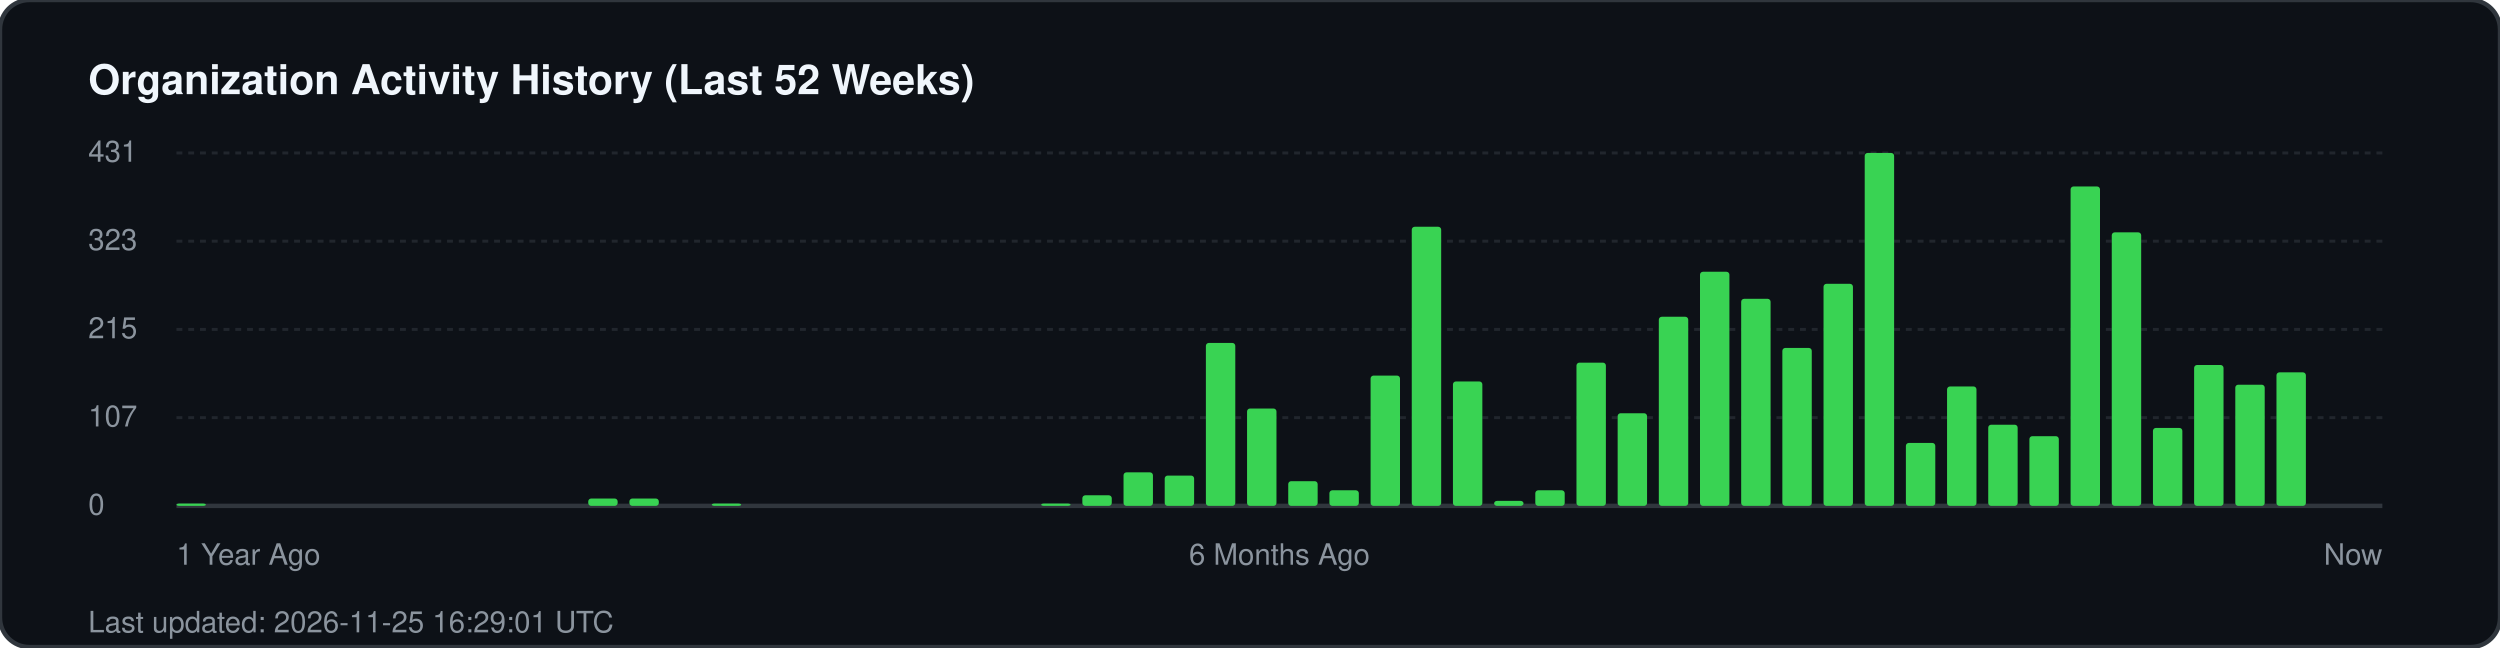
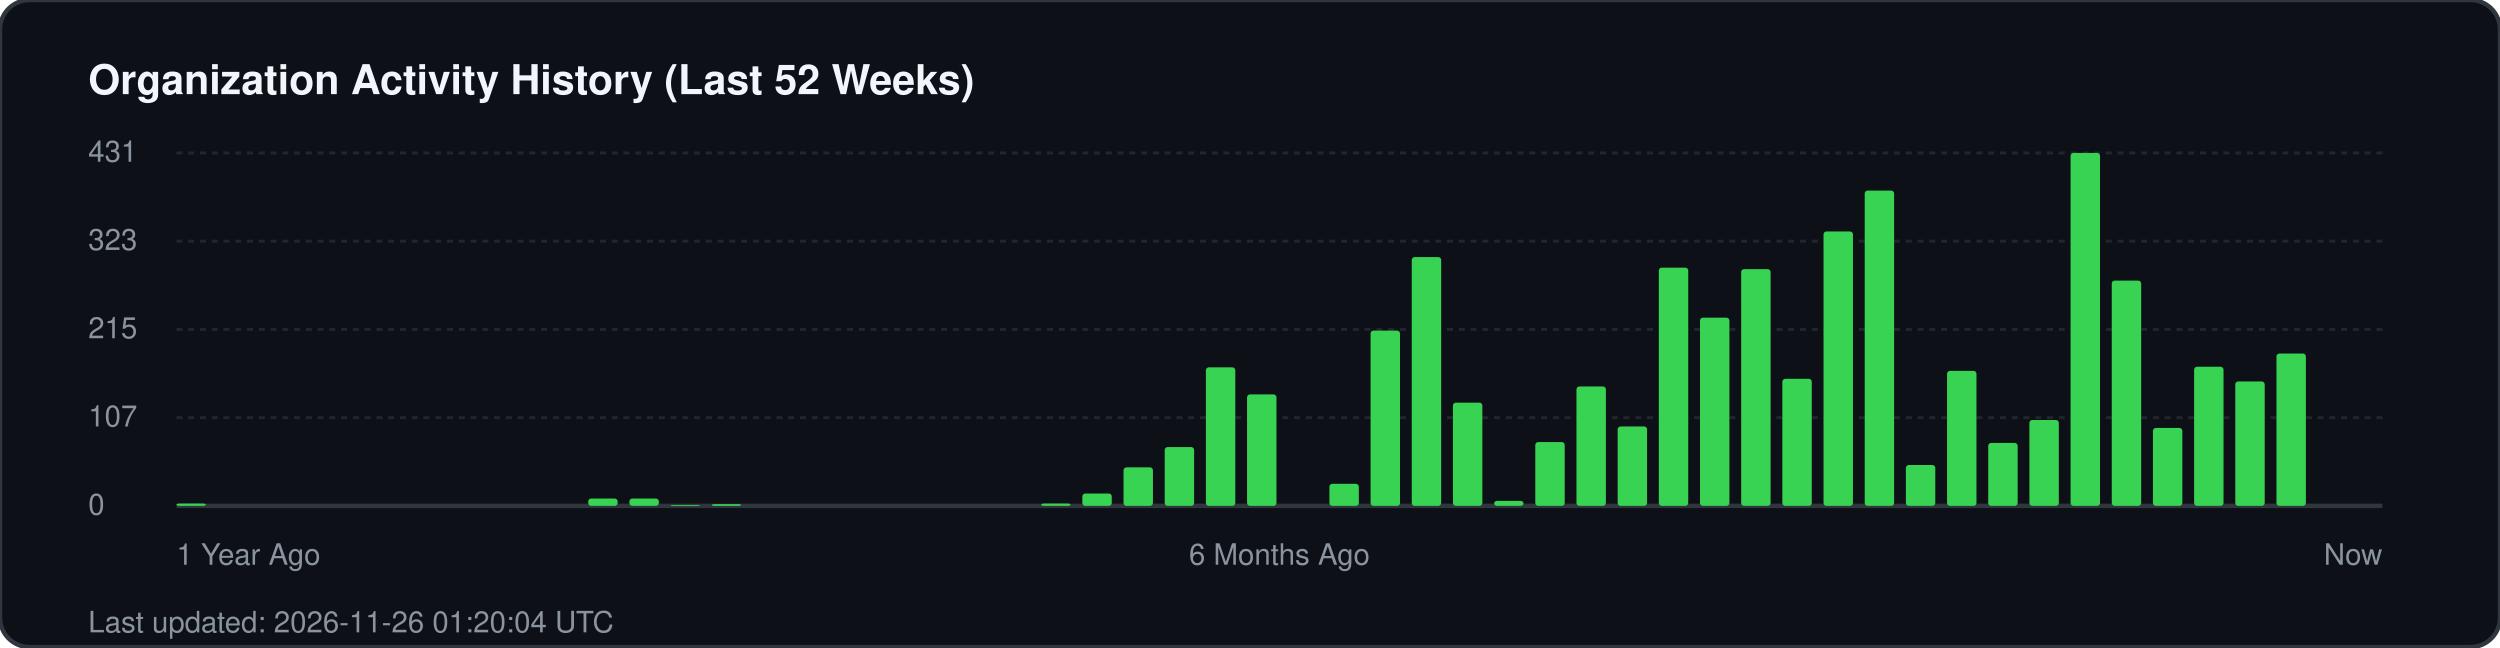
<svg xmlns="http://www.w3.org/2000/svg" width="850" height="220" viewBox="0 0 850 220" fill="none">
  <rect width="850" height="220" rx="10" fill="#0d1117" stroke="#30363d" stroke-width="1.5" />
  <text x="30" y="32" fill="#f0f6fc" font-family="-apple-system, BlinkMacSystemFont, 'Segoe UI', Helvetica, Arial, sans-serif" font-size="14" font-weight="700">Organization Activity History (Last 52 Weeks)</text>
  <g fill="#8b949e" font-family="-apple-system, BlinkMacSystemFont, 'Segoe UI', Helvetica, Arial, sans-serif" font-size="10">
    <text x="30" y="55">431</text>
    <line x1="60" y1="52" x2="810" y2="52" stroke="#21262d" stroke-width="1" stroke-dasharray="2 2" />
    <text x="30" y="85">323</text>
    <line x1="60" y1="82" x2="810" y2="82" stroke="#21262d" stroke-width="1" stroke-dasharray="2 2" />
    <text x="30" y="115">215</text>
    <line x1="60" y1="112" x2="810" y2="112" stroke="#21262d" stroke-width="1" stroke-dasharray="2 2" />
    <text x="30" y="145">107</text>
    <line x1="60" y1="142" x2="810" y2="142" stroke="#21262d" stroke-width="1" stroke-dasharray="2 2" />
    <text x="30" y="175">0</text>
    <line x1="60" y1="172" x2="810" y2="172" stroke="#30363d" stroke-width="1.5" />
  </g>
  <g transform="translate(60, 0)">
    <rect x="0.0" y="171.2" width="10" height="0.8" fill="#39d353" rx="1" />
    <rect x="140.0" y="169.5" width="10" height="2.5" fill="#39d353" rx="1" />
    <rect x="154.0" y="169.5" width="10" height="2.5" fill="#39d353" rx="1" />
-     <rect x="182.0" y="171.2" width="10" height="0.8" fill="#39d353" rx="1" />
+     <rect x="168.0" y="171.7" width="10" height="0.3" fill="#39d353" rx="1" />
+     <rect x="182.0" y="171.4" width="10" height="0.6" fill="#39d353" rx="1" />
    <rect x="294.0" y="171.2" width="10" height="0.8" fill="#39d353" rx="1" />
-     <rect x="308.0" y="168.4" width="10" height="3.6" fill="#39d353" rx="1" />
-     <rect x="322.0" y="160.6" width="10" height="11.4" fill="#39d353" rx="1" />
-     <rect x="336.0" y="161.7" width="10" height="10.3" fill="#39d353" rx="1" />
-     <rect x="350.0" y="116.6" width="10" height="55.4" fill="#39d353" rx="1" />
-     <rect x="364.0" y="138.9" width="10" height="33.1" fill="#39d353" rx="1" />
-     <rect x="378.0" y="163.6" width="10" height="8.4" fill="#39d353" rx="1" />
-     <rect x="392.0" y="166.7" width="10" height="5.3" fill="#39d353" rx="1" />
-     <rect x="406.0" y="127.7" width="10" height="44.3" fill="#39d353" rx="1" />
-     <rect x="420.0" y="77.1" width="10" height="94.9" fill="#39d353" rx="1" />
-     <rect x="434.0" y="129.7" width="10" height="42.3" fill="#39d353" rx="1" />
+     <rect x="308.0" y="167.8" width="10" height="4.2" fill="#39d353" rx="1" />
+     <rect x="322.0" y="158.9" width="10" height="13.1" fill="#39d353" rx="1" />
+     <rect x="336.0" y="152.0" width="10" height="20.0" fill="#39d353" rx="1" />
+     <rect x="350.0" y="124.9" width="10" height="47.1" fill="#39d353" rx="1" />
+     <rect x="364.0" y="134.1" width="10" height="37.9" fill="#39d353" rx="1" />
+     <rect x="392.0" y="164.5" width="10" height="7.5" fill="#39d353" rx="1" />
+     <rect x="406.0" y="112.4" width="10" height="59.6" fill="#39d353" rx="1" />
+     <rect x="420.0" y="87.4" width="10" height="84.6" fill="#39d353" rx="1" />
+     <rect x="434.0" y="136.9" width="10" height="35.1" fill="#39d353" rx="1" />
    <rect x="448.0" y="170.3" width="10" height="1.7" fill="#39d353" rx="1" />
-     <rect x="462.0" y="166.7" width="10" height="5.3" fill="#39d353" rx="1" />
-     <rect x="476.0" y="123.3" width="10" height="48.7" fill="#39d353" rx="1" />
-     <rect x="490.0" y="140.5" width="10" height="31.5" fill="#39d353" rx="1" />
-     <rect x="504.0" y="107.7" width="10" height="64.3" fill="#39d353" rx="1" />
-     <rect x="518.0" y="92.4" width="10" height="79.6" fill="#39d353" rx="1" />
-     <rect x="532.0" y="101.6" width="10" height="70.4" fill="#39d353" rx="1" />
-     <rect x="546.0" y="118.3" width="10" height="53.7" fill="#39d353" rx="1" />
-     <rect x="560.0" y="96.5" width="10" height="75.5" fill="#39d353" rx="1" />
-     <rect x="574.0" y="52.0" width="10" height="120.0" fill="#39d353" rx="1" />
-     <rect x="588.0" y="150.6" width="10" height="21.4" fill="#39d353" rx="1" />
-     <rect x="602.0" y="131.4" width="10" height="40.6" fill="#39d353" rx="1" />
-     <rect x="616.0" y="144.4" width="10" height="27.6" fill="#39d353" rx="1" />
-     <rect x="630.0" y="148.3" width="10" height="23.7" fill="#39d353" rx="1" />
-     <rect x="644.0" y="63.4" width="10" height="108.6" fill="#39d353" rx="1" />
-     <rect x="658.0" y="79.0" width="10" height="93.0" fill="#39d353" rx="1" />
+     <rect x="462.0" y="150.3" width="10" height="21.7" fill="#39d353" rx="1" />
+     <rect x="476.0" y="131.4" width="10" height="40.6" fill="#39d353" rx="1" />
+     <rect x="490.0" y="145.0" width="10" height="27.0" fill="#39d353" rx="1" />
+     <rect x="504.0" y="91.0" width="10" height="81.0" fill="#39d353" rx="1" />
+     <rect x="518.0" y="108.0" width="10" height="64.0" fill="#39d353" rx="1" />
+     <rect x="532.0" y="91.5" width="10" height="80.5" fill="#39d353" rx="1" />
+     <rect x="546.0" y="128.8" width="10" height="43.2" fill="#39d353" rx="1" />
+     <rect x="560.0" y="78.7" width="10" height="93.3" fill="#39d353" rx="1" />
+     <rect x="574.0" y="64.8" width="10" height="107.2" fill="#39d353" rx="1" />
+     <rect x="588.0" y="158.1" width="10" height="13.9" fill="#39d353" rx="1" />
+     <rect x="602.0" y="126.1" width="10" height="45.9" fill="#39d353" rx="1" />
+     <rect x="616.0" y="150.6" width="10" height="21.4" fill="#39d353" rx="1" />
+     <rect x="630.0" y="142.8" width="10" height="29.2" fill="#39d353" rx="1" />
+     <rect x="644.0" y="52.0" width="10" height="120.0" fill="#39d353" rx="1" />
+     <rect x="658.0" y="95.4" width="10" height="76.6" fill="#39d353" rx="1" />
    <rect x="672.0" y="145.5" width="10" height="26.5" fill="#39d353" rx="1" />
-     <rect x="686.0" y="124.1" width="10" height="47.9" fill="#39d353" rx="1" />
-     <rect x="700.0" y="130.8" width="10" height="41.2" fill="#39d353" rx="1" />
-     <rect x="714.0" y="126.6" width="10" height="45.4" fill="#39d353" rx="1" />
+     <rect x="686.0" y="124.7" width="10" height="47.3" fill="#39d353" rx="1" />
+     <rect x="700.0" y="129.7" width="10" height="42.3" fill="#39d353" rx="1" />
+     <rect x="714.0" y="120.2" width="10" height="51.8" fill="#39d353" rx="1" />
  </g>
  <g transform="translate(60, 192)" fill="#8b949e" font-family="-apple-system, BlinkMacSystemFont, 'Segoe UI', Helvetica, Arial, sans-serif" font-size="10">
    <text x="0">1 Year Ago</text>
    <text x="375" text-anchor="middle">6 Months Ago</text>
    <text x="750" text-anchor="end">Now</text>
  </g>
-   <text x="30" y="215" fill="#8b949e" font-family="-apple-system, BlinkMacSystemFont, 'Segoe UI', Helvetica, Arial, sans-serif" font-size="10">Last updated: 2026-11-25 16:29:01 UTC</text>
+   <text x="30" y="215" fill="#8b949e" font-family="-apple-system, BlinkMacSystemFont, 'Segoe UI', Helvetica, Arial, sans-serif" font-size="10">Last updated: 2026-11-26 01:20:04 UTC</text>
</svg>
